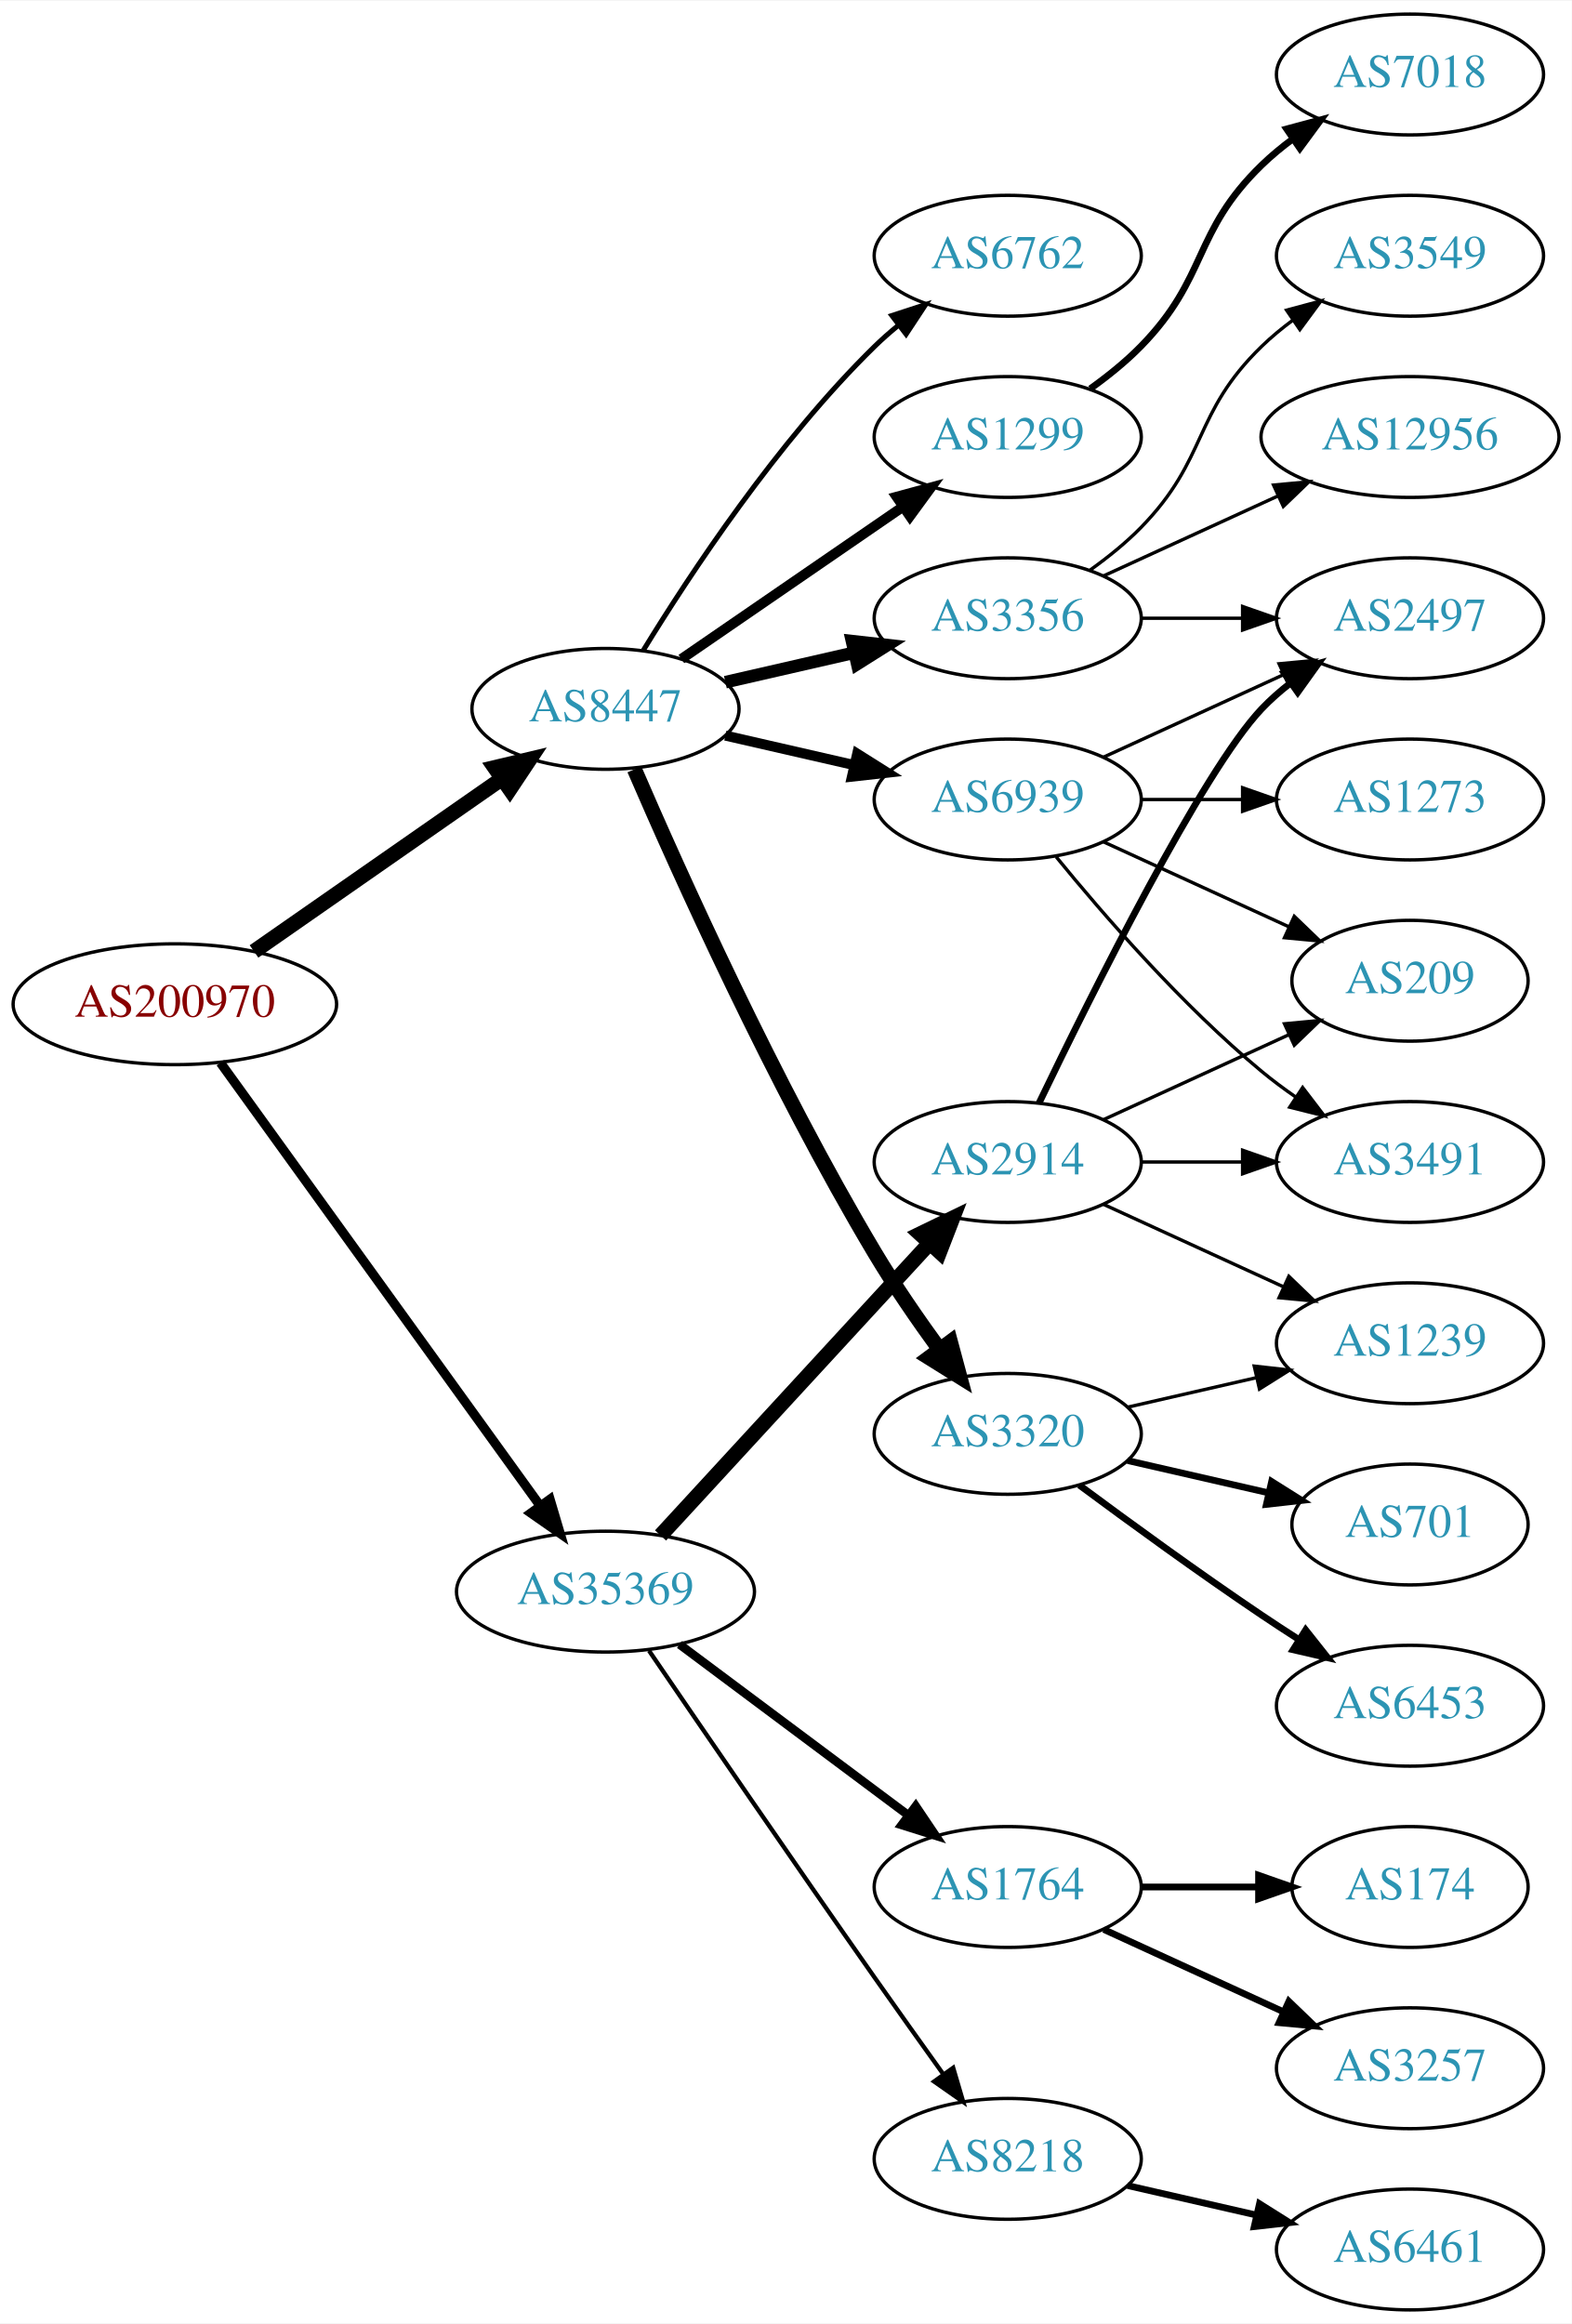
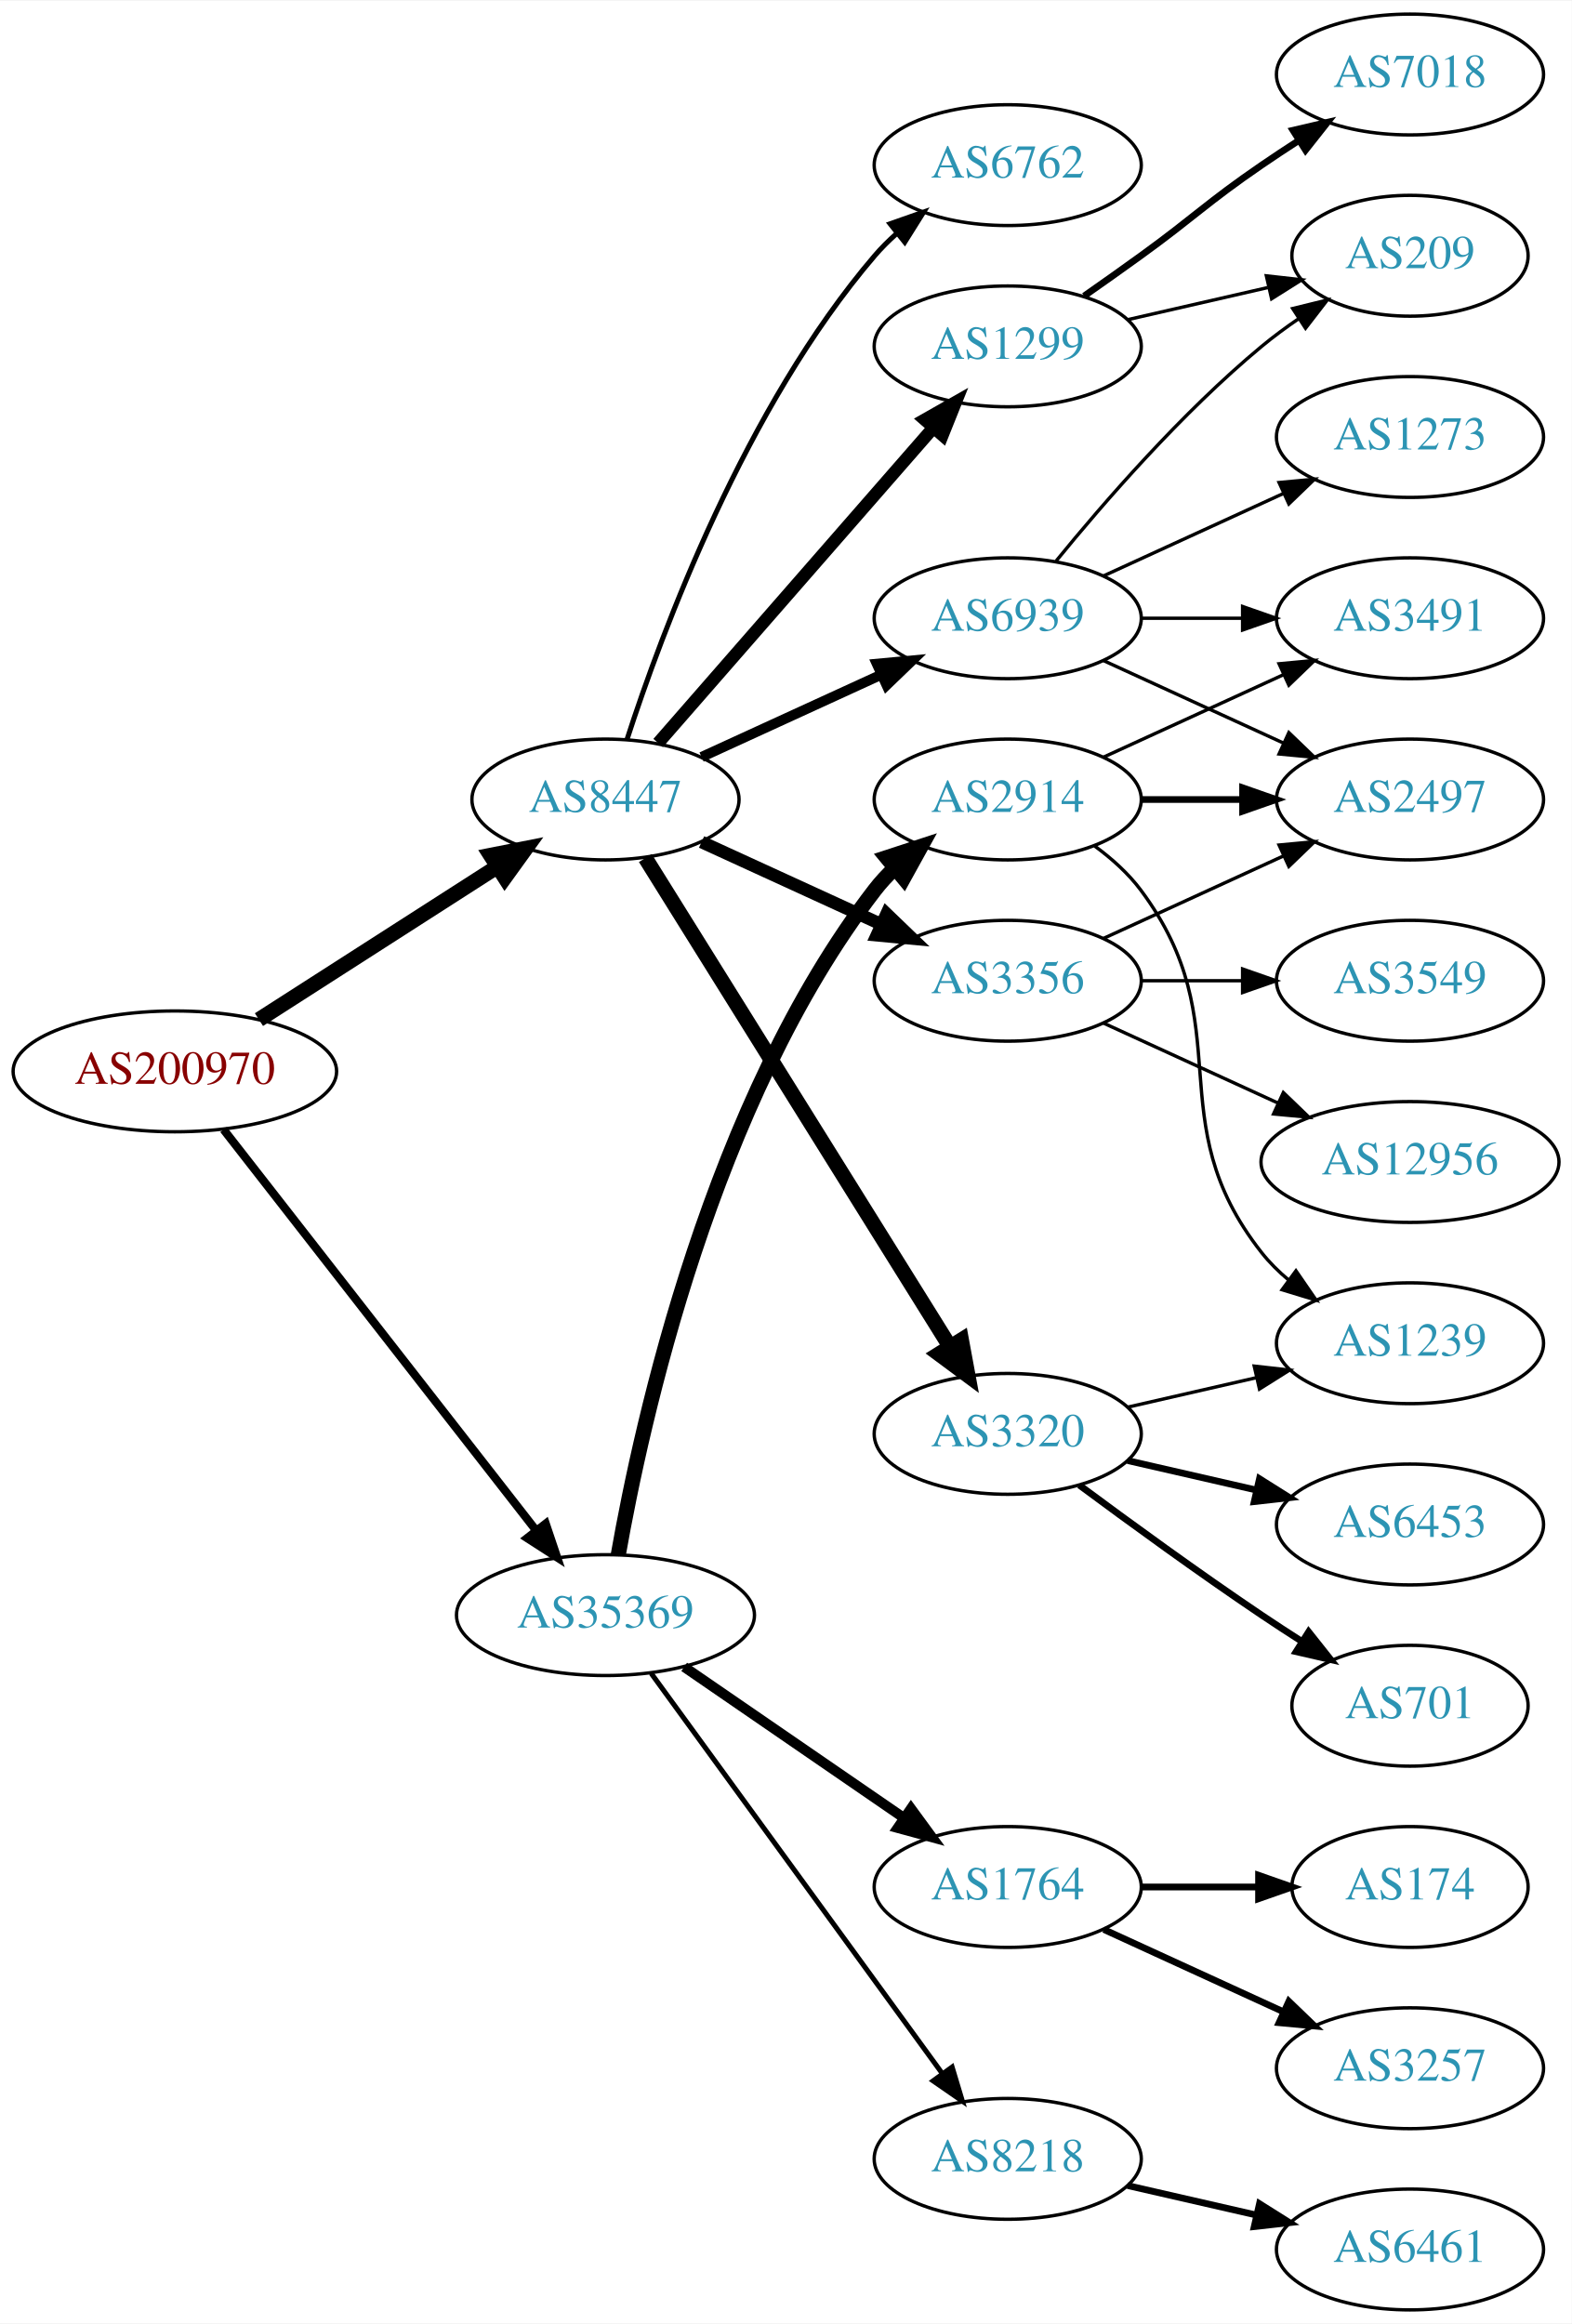
<svg xmlns="http://www.w3.org/2000/svg" xmlns:xlink="http://www.w3.org/1999/xlink" width="468pt" height="692pt" viewBox="0.00 0.00 468.27 692.00">
  <g id="graph0" class="graph" transform="scale(1 1) rotate(0) translate(4 688)">
    <polygon fill="white" stroke="none" points="-4,4 -4,-688 464.269,-688 464.269,4 -4,4" />
    <g id="node1" class="node">
      <g id="a_node1">
        <a xlink:href="/asn/200970" xlink:title="AS200970 ~ Riepert Informationstechnologie OG [AT]">
-           <ellipse fill="#ffffff" stroke="black" cx="48.096" cy="-389" rx="48.192" ry="18" />
-           <text text-anchor="middle" x="48.096" y="-385.3" font-family="Times,serif" font-size="14.00" fill="#880000">AS200970</text>
+           <ellipse fill="#ffffff" stroke="black" cx="48.096" cy="-369" rx="48.192" ry="18" />
+           <text text-anchor="middle" x="48.096" y="-365.3" font-family="Times,serif" font-size="14.00" fill="#880000">AS200970</text>
        </a>
      </g>
    </g>
    <g id="node2" class="node">
      <g id="a_node2">
        <a xlink:href="/asn/8447" xlink:title="AS8447 ~ A1 Telekom Austria AG [AT]">
-           <ellipse fill="#ffffff" stroke="black" cx="176.388" cy="-477" rx="39.794" ry="18" />
-           <text text-anchor="middle" x="176.388" y="-473.3" font-family="Times,serif" font-size="14.00" fill="#2c94b3">AS8447</text>
+           <ellipse fill="#ffffff" stroke="black" cx="176.388" cy="-450" rx="39.794" ry="18" />
+           <text text-anchor="middle" x="176.388" y="-446.3" font-family="Times,serif" font-size="14.00" fill="#2c94b3">AS8447</text>
        </a>
      </g>
    </g>
    <g id="edge1" class="edge">
-       <path fill="none" stroke="black" stroke-width="4.5" d="M71.674,-404.733C92.309,-419.111 122.968,-440.474 145.603,-456.246" />
-       <polygon fill="black" stroke="black" stroke-width="4.5" points="143.392,-459.505 153.848,-461.991 147.894,-453.043 143.392,-459.505" />
+       <path fill="none" stroke="black" stroke-width="4.5" d="M73.147,-384.426C93.276,-397.336 122.141,-415.849 144.071,-429.915" />
+       <polygon fill="black" stroke="black" stroke-width="4.5" points="142.156,-433.364 152.7,-435.449 146.408,-426.736 142.156,-433.364" />
    </g>
    <g id="node3" class="node">
      <g id="a_node3">
        <a xlink:href="/asn/35369" xlink:title="AS35369 ~ LAGIS-AS [AT]">
-           <ellipse fill="#ffffff" stroke="black" cx="176.388" cy="-214" rx="44.393" ry="18" />
-           <text text-anchor="middle" x="176.388" y="-210.3" font-family="Times,serif" font-size="14.00" fill="#2c94b3">AS35369</text>
+           <ellipse fill="#ffffff" stroke="black" cx="176.388" cy="-207" rx="44.393" ry="18" />
+           <text text-anchor="middle" x="176.388" y="-203.3" font-family="Times,serif" font-size="14.00" fill="#2c94b3">AS35369</text>
        </a>
      </g>
    </g>
    <g id="edge2" class="edge">
-       <path fill="none" stroke="black" stroke-width="2.786" d="M61.667,-371.581C83.983,-340.657 130.621,-276.033 156.706,-239.887" />
-       <polygon fill="black" stroke="black" stroke-width="2.786" points="159.853,-241.506 162.867,-231.349 154.177,-237.41 159.853,-241.506" />
+       <path fill="none" stroke="black" stroke-width="2.455" d="M62.611,-351.663C84.925,-323.04 129.574,-265.767 155.498,-232.514" />
+       <polygon fill="black" stroke="black" stroke-width="2.455" points="158.581,-234.251 161.969,-224.212 153.061,-229.947 158.581,-234.251" />
    </g>
    <g id="node4" class="node">
      <g id="a_node4">
        <a xlink:href="/asn/3356" xlink:title="AS3356 ~ Level 3 Parent, LLC [US]">
-           <ellipse fill="#ffffff" stroke="black" cx="296.23" cy="-504" rx="39.794" ry="18" />
-           <text text-anchor="middle" x="296.23" y="-500.3" font-family="Times,serif" font-size="14.00" fill="#2c94b3">AS3356</text>
+           <ellipse fill="#ffffff" stroke="black" cx="296.23" cy="-396" rx="39.794" ry="18" />
+           <text text-anchor="middle" x="296.23" y="-392.3" font-family="Times,serif" font-size="14.00" fill="#2c94b3">AS3356</text>
        </a>
      </g>
    </g>
    <g id="edge3" class="edge">
-       <path fill="none" stroke="black" stroke-width="3.75" d="M212.107,-484.955C224.107,-487.704 237.728,-490.825 250.42,-493.733" />
-       <polygon fill="black" stroke="black" stroke-width="3.75" points="249.823,-497.187 260.352,-496.009 251.386,-490.364 249.823,-497.187" />
+       <path fill="none" stroke="black" stroke-width="3.75" d="M205.016,-437.339C220.973,-430.027 241.244,-420.739 258.527,-412.819" />
+       <polygon fill="black" stroke="black" stroke-width="3.75" points="260.141,-415.929 267.774,-408.581 257.225,-409.565 260.141,-415.929" />
    </g>
    <g id="node5" class="node">
      <g id="a_node5">
        <a xlink:href="/asn/3320" xlink:title="AS3320 ~ DTAG [DE]">
          <ellipse fill="#ffffff" stroke="black" cx="296.23" cy="-261" rx="39.794" ry="18" />
          <text text-anchor="middle" x="296.23" y="-257.3" font-family="Times,serif" font-size="14.00" fill="#2c94b3">AS3320</text>
        </a>
      </g>
    </g>
    <g id="edge4" class="edge">
-       <path fill="none" stroke="black" stroke-width="4.5" d="M185.009,-458.994C198.157,-428.542 226.589,-365.274 256.584,-315 262.403,-305.247 269.466,-295.003 275.955,-286.091" />
-       <polygon fill="black" stroke="black" stroke-width="4.5" points="279.15,-288.392 281.94,-278.014 272.823,-283.704 279.15,-288.392" />
+       <path fill="none" stroke="black" stroke-width="4.5" d="M188.263,-432.558C209.046,-399.225 254.507,-326.314 278.935,-287.134" />
+       <polygon fill="black" stroke="black" stroke-width="4.5" points="282.432,-288.969 284.381,-278.4 275.749,-284.802 282.432,-288.969" />
    </g>
    <g id="node6" class="node">
      <g id="a_node6">
        <a xlink:href="/asn/6762" xlink:title="AS6762 ~ TELECOM ITALIA SPARKLE S.p.A. [IT]">
-           <ellipse fill="#ffffff" stroke="black" cx="296.23" cy="-612" rx="39.794" ry="18" />
-           <text text-anchor="middle" x="296.23" y="-608.3" font-family="Times,serif" font-size="14.00" fill="#2c94b3">AS6762</text>
+           <ellipse fill="#ffffff" stroke="black" cx="296.23" cy="-639" rx="39.794" ry="18" />
+           <text text-anchor="middle" x="296.23" y="-635.3" font-family="Times,serif" font-size="14.00" fill="#2c94b3">AS6762</text>
        </a>
      </g>
    </g>
    <g id="edge5" class="edge">
-       <path fill="none" stroke="black" stroke-width="1.5" d="M187.653,-494.44C201.462,-516.991 227.651,-556.722 256.584,-585 258.724,-587.092 261.041,-589.137 263.441,-591.106" />
-       <polygon fill="black" stroke="black" stroke-width="1.5" points="261.708,-594.185 271.782,-597.464 265.951,-588.618 261.708,-594.185" />
+       <path fill="none" stroke="black" stroke-width="1.5" d="M182.835,-467.991C193.149,-499.816 218.011,-566.927 256.584,-612 258.529,-614.274 260.708,-616.449 263.012,-618.507" />
+       <polygon fill="black" stroke="black" stroke-width="1.5" points="261.182,-621.524 271.181,-625.027 265.549,-616.053 261.182,-621.524" />
    </g>
    <g id="node7" class="node">
      <g id="a_node7">
        <a xlink:href="/asn/1299" xlink:title="AS1299 ~ Telia Carrier [EU]">
-           <ellipse fill="#ffffff" stroke="black" cx="296.23" cy="-558" rx="39.794" ry="18" />
-           <text text-anchor="middle" x="296.23" y="-554.3" font-family="Times,serif" font-size="14.00" fill="#2c94b3">AS1299</text>
+           <ellipse fill="#ffffff" stroke="black" cx="296.23" cy="-585" rx="39.794" ry="18" />
+           <text text-anchor="middle" x="296.23" y="-581.3" font-family="Times,serif" font-size="14.00" fill="#2c94b3">AS1299</text>
        </a>
      </g>
    </g>
    <g id="edge6" class="edge">
-       <path fill="none" stroke="black" stroke-width="3" d="M199.002,-491.857C217.49,-504.565 244.304,-522.995 264.934,-537.175" />
-       <polygon fill="black" stroke="black" stroke-width="3" points="263.13,-540.183 273.354,-542.963 267.096,-534.414 263.13,-540.183" />
+       <path fill="none" stroke="black" stroke-width="3.75" d="M192.074,-466.825C212.651,-490.397 250.188,-533.4 273.861,-560.52" />
+       <polygon fill="black" stroke="black" stroke-width="3.75" points="271.516,-563.155 280.729,-568.387 276.789,-558.552 271.516,-563.155" />
    </g>
    <g id="node8" class="node">
      <g id="a_node8">
        <a xlink:href="/asn/6939" xlink:title="AS6939 ~ Hurricane Electric LLC [US]">
+           <ellipse fill="#ffffff" stroke="black" cx="296.23" cy="-504" rx="39.794" ry="18" />
+           <text text-anchor="middle" x="296.23" y="-500.3" font-family="Times,serif" font-size="14.00" fill="#2c94b3">AS6939</text>
+         </a>
+       </g>
+     </g>
+     <g id="edge7" class="edge">
+       <path fill="none" stroke="black" stroke-width="3" d="M205.016,-462.661C220.973,-469.973 241.244,-479.261 258.527,-487.181" />
+       <polygon fill="black" stroke="black" stroke-width="3" points="257.225,-490.435 267.774,-491.419 260.141,-484.071 257.225,-490.435" />
+     </g>
+     <g id="node17" class="node">
+       <g id="a_node17">
+         <a xlink:href="/asn/2914" xlink:title="AS2914 ~ NTT America, Inc. [US]">
          <ellipse fill="#ffffff" stroke="black" cx="296.23" cy="-450" rx="39.794" ry="18" />
-           <text text-anchor="middle" x="296.23" y="-446.3" font-family="Times,serif" font-size="14.00" fill="#2c94b3">AS6939</text>
-         </a>
-       </g>
-     </g>
-     <g id="edge7" class="edge">
-       <path fill="none" stroke="black" stroke-width="3" d="M212.107,-469.045C224.107,-466.296 237.728,-463.175 250.42,-460.267" />
-       <polygon fill="black" stroke="black" stroke-width="3" points="251.386,-463.636 260.352,-457.991 249.823,-456.813 251.386,-463.636" />
-     </g>
-     <g id="node16" class="node">
-       <g id="a_node16">
+           <text text-anchor="middle" x="296.23" y="-446.3" font-family="Times,serif" font-size="14.00" fill="#2c94b3">AS2914</text>
+         </a>
+       </g>
+     </g>
+     <g id="edge16" class="edge">
+       <path fill="none" stroke="black" stroke-width="4.5" d="M180.205,-224.99C187.133,-264.435 208.09,-360.025 256.584,-423 258.363,-425.31 260.395,-427.5 262.575,-429.559" />
+       <polygon fill="black" stroke="black" stroke-width="4.5" points="260.192,-432.698 270.408,-436.036 265.211,-426.629 260.192,-432.698" />
+     </g>
+     <g id="node18" class="node">
+       <g id="a_node18">
        <a xlink:href="/asn/1764" xlink:title="AS1764 ~ NEXTLAYER-AS [AT]">
          <ellipse fill="#ffffff" stroke="black" cx="296.23" cy="-126" rx="39.794" ry="18" />
          <text text-anchor="middle" x="296.23" y="-122.3" font-family="Times,serif" font-size="14.00" fill="#2c94b3">AS1764</text>
        </a>
      </g>
    </g>
-     <g id="edge15" class="edge">
-       <path fill="none" stroke="black" stroke-width="2.571" d="M198.455,-198.267C217.424,-184.102 245.469,-163.159 266.492,-147.46" />
-       <polygon fill="black" stroke="black" stroke-width="2.571" points="268.821,-150.089 274.739,-141.302 264.633,-144.481 268.821,-150.089" />
-     </g>
-     <g id="node17" class="node">
-       <g id="a_node17">
-         <a xlink:href="/asn/2914" xlink:title="AS2914 ~ NTT America, Inc. [US]">
-           <ellipse fill="#ffffff" stroke="black" cx="296.23" cy="-342" rx="39.794" ry="18" />
-           <text text-anchor="middle" x="296.23" y="-338.3" font-family="Times,serif" font-size="14.00" fill="#2c94b3">AS2914</text>
-         </a>
-       </g>
-     </g>
-     <g id="edge16" class="edge">
-       <path fill="none" stroke="black" stroke-width="4.5" d="M192.793,-230.734C213.261,-252.965 249.555,-292.388 272.992,-317.845" />
-       <polygon fill="black" stroke="black" stroke-width="4.5" points="270.15,-320.572 279.82,-325.262 275.944,-315.238 270.15,-320.572" />
-     </g>
-     <g id="node18" class="node">
-       <g id="a_node18">
+     <g id="edge17" class="edge">
+       <path fill="none" stroke="black" stroke-width="3" d="M199.83,-191.574C218.412,-178.802 244.972,-160.545 265.352,-146.537" />
+       <polygon fill="black" stroke="black" stroke-width="3" points="267.408,-149.371 273.666,-140.822 263.443,-143.602 267.408,-149.371" />
+     </g>
+     <g id="node19" class="node">
+       <g id="a_node19">
        <a xlink:href="/asn/8218" xlink:title="AS8218 ~ legacy Neotelecoms [FR]">
          <ellipse fill="#ffffff" stroke="black" cx="296.23" cy="-45" rx="39.794" ry="18" />
          <text text-anchor="middle" x="296.23" y="-41.3" font-family="Times,serif" font-size="14.00" fill="#2c94b3">AS8218</text>
        </a>
      </g>
    </g>
-     <g id="edge17" class="edge">
-       <path fill="none" stroke="black" stroke-width="1.286" d="M189.365,-196.397C204.79,-173.775 232.486,-133.323 256.584,-99 263.21,-89.562 270.559,-79.254 277.053,-70.198" />
-       <polygon fill="black" stroke="black" stroke-width="1.286" points="279.974,-72.132 282.967,-61.968 274.289,-68.047 279.974,-72.132" />
+     <g id="edge18" class="edge">
+       <path fill="none" stroke="black" stroke-width="1.5" d="M189.999,-189.663C210.82,-161.04 252.482,-103.767 276.671,-70.514" />
+       <polygon fill="black" stroke="black" stroke-width="1.5" points="279.657,-72.358 282.71,-62.212 273.997,-68.24 279.657,-72.358" />
    </g>
    <g id="node9" class="node">
      <g id="a_node9">
-         <a xlink:href="/asn/12956" xlink:title="AS12956 ~ TELXIUS [ES]">
-           <ellipse fill="#ffffff" stroke="black" cx="416.073" cy="-558" rx="44.393" ry="18" />
-           <text text-anchor="middle" x="416.073" y="-554.3" font-family="Times,serif" font-size="14.00" fill="#2c94b3">AS12956</text>
+         <a xlink:href="/asn/2497" xlink:title="AS2497 ~ Internet Initiative Japan Inc. [JP]">
+           <ellipse fill="#ffffff" stroke="black" cx="416.073" cy="-450" rx="39.794" ry="18" />
+           <text text-anchor="middle" x="416.073" y="-446.3" font-family="Times,serif" font-size="14.00" fill="#2c94b3">AS2497</text>
        </a>
      </g>
    </g>
    <g id="edge8" class="edge">
-       <path fill="none" stroke="black" d="M324.859,-516.661C340.357,-523.762 359.923,-532.728 376.87,-540.494" />
-       <polygon fill="black" stroke="black" points="375.424,-543.681 385.973,-544.665 378.34,-537.317 375.424,-543.681" />
+       <path fill="none" stroke="black" d="M324.859,-408.661C340.816,-415.973 361.087,-425.261 378.369,-433.181" />
+       <polygon fill="black" stroke="black" points="377.068,-436.435 387.617,-437.419 379.984,-430.071 377.068,-436.435" />
    </g>
    <g id="node10" class="node">
      <g id="a_node10">
        <a xlink:href="/asn/3549" xlink:title="AS3549 ~ Level 3 Parent, LLC [US]">
-           <ellipse fill="#ffffff" stroke="black" cx="416.073" cy="-612" rx="39.794" ry="18" />
-           <text text-anchor="middle" x="416.073" y="-608.3" font-family="Times,serif" font-size="14.00" fill="#2c94b3">AS3549</text>
+           <ellipse fill="#ffffff" stroke="black" cx="416.073" cy="-396" rx="39.794" ry="18" />
+           <text text-anchor="middle" x="416.073" y="-392.3" font-family="Times,serif" font-size="14.00" fill="#2c94b3">AS3549</text>
        </a>
      </g>
    </g>
    <g id="edge9" class="edge">
-       <path fill="none" stroke="black" d="M320.824,-518.389C326.08,-522.148 331.412,-526.437 335.877,-531 356.049,-551.617 351.183,-564.906 371.877,-585 374.722,-587.763 377.896,-590.386 381.196,-592.834" />
-       <polygon fill="black" stroke="black" points="379.312,-595.786 389.544,-598.538 383.261,-590.006 379.312,-595.786" />
+       <path fill="none" stroke="black" d="M336.143,-396C345.696,-396 356.046,-396 366.008,-396" />
+       <polygon fill="black" stroke="black" points="366.201,-399.5 376.201,-396 366.201,-392.5 366.201,-399.5" />
    </g>
    <g id="node11" class="node">
      <g id="a_node11">
-         <a xlink:href="/asn/2497" xlink:title="AS2497 ~ Internet Initiative Japan Inc. [JP]">
-           <ellipse fill="#ffffff" stroke="black" cx="416.073" cy="-504" rx="39.794" ry="18" />
-           <text text-anchor="middle" x="416.073" y="-500.3" font-family="Times,serif" font-size="14.00" fill="#2c94b3">AS2497</text>
+         <a xlink:href="/asn/12956" xlink:title="AS12956 ~ TELXIUS [ES]">
+           <ellipse fill="#ffffff" stroke="black" cx="416.073" cy="-342" rx="44.393" ry="18" />
+           <text text-anchor="middle" x="416.073" y="-338.3" font-family="Times,serif" font-size="14.00" fill="#2c94b3">AS12956</text>
        </a>
      </g>
    </g>
    <g id="edge10" class="edge">
-       <path fill="none" stroke="black" d="M336.143,-504C345.696,-504 356.046,-504 366.008,-504" />
-       <polygon fill="black" stroke="black" points="366.201,-507.5 376.201,-504 366.201,-500.5 366.201,-507.5" />
+       <path fill="none" stroke="black" d="M324.859,-383.339C340.357,-376.238 359.923,-367.272 376.87,-359.506" />
+       <polygon fill="black" stroke="black" points="378.34,-362.683 385.973,-355.335 375.424,-356.319 378.34,-362.683" />
    </g>
    <g id="node12" class="node">
      <g id="a_node12">
-         <a xlink:href="/asn/701" xlink:title="AS701 ~ UUNET [US]">
-           <ellipse fill="#ffffff" stroke="black" cx="416.073" cy="-234" rx="35.194" ry="18" />
-           <text text-anchor="middle" x="416.073" y="-230.3" font-family="Times,serif" font-size="14.00" fill="#2c94b3">AS701</text>
+         <a xlink:href="/asn/6453" xlink:title="AS6453 ~ TATA COMMUNICATIONS (AMERICA) INC [US]">
+           <ellipse fill="#ffffff" stroke="black" cx="416.073" cy="-234" rx="39.794" ry="18" />
+           <text text-anchor="middle" x="416.073" y="-230.3" font-family="Times,serif" font-size="14.00" fill="#2c94b3">AS6453</text>
        </a>
      </g>
    </g>
    <g id="edge11" class="edge">
-       <path fill="none" stroke="black" stroke-width="2" d="M331.949,-253.045C345.042,-250.045 360.064,-246.604 373.705,-243.478" />
-       <polygon fill="black" stroke="black" stroke-width="2" points="374.846,-246.807 383.812,-241.162 373.283,-239.984 374.846,-246.807" />
+       <path fill="none" stroke="black" stroke-width="2" d="M331.949,-253.045C343.949,-250.296 357.57,-247.175 370.263,-244.267" />
+       <polygon fill="black" stroke="black" stroke-width="2" points="371.229,-247.636 380.194,-241.991 369.665,-240.813 371.229,-247.636" />
    </g>
    <g id="node13" class="node">
      <g id="a_node13">
-         <a xlink:href="/asn/6453" xlink:title="AS6453 ~ TATA COMMUNICATIONS (AMERICA) INC [US]">
-           <ellipse fill="#ffffff" stroke="black" cx="416.073" cy="-180" rx="39.794" ry="18" />
-           <text text-anchor="middle" x="416.073" y="-176.3" font-family="Times,serif" font-size="14.00" fill="#2c94b3">AS6453</text>
-         </a>
-       </g>
-     </g>
-     <g id="edge12" class="edge">
-       <path fill="none" stroke="black" stroke-width="2" d="M317.56,-245.723C332.423,-234.696 353.167,-219.593 371.877,-207 375.426,-204.611 379.176,-202.161 382.924,-199.758" />
-       <polygon fill="black" stroke="black" stroke-width="2" points="384.993,-202.591 391.573,-194.288 381.251,-196.675 384.993,-202.591" />
-     </g>
-     <g id="node14" class="node">
-       <g id="a_node14">
        <a xlink:href="/asn/1239" xlink:title="AS1239 ~ Sprint [US]">
          <ellipse fill="#ffffff" stroke="black" cx="416.073" cy="-288" rx="39.794" ry="18" />
          <text text-anchor="middle" x="416.073" y="-284.3" font-family="Times,serif" font-size="14.00" fill="#2c94b3">AS1239</text>
        </a>
      </g>
    </g>
-     <g id="edge13" class="edge">
+     <g id="edge12" class="edge">
      <path fill="none" stroke="black" d="M331.949,-268.955C343.949,-271.704 357.57,-274.825 370.263,-277.733" />
      <polygon fill="black" stroke="black" points="369.665,-281.187 380.194,-280.009 371.229,-274.364 369.665,-281.187" />
+     </g>
+     <g id="node14" class="node">
+       <g id="a_node14">
+         <a xlink:href="/asn/701" xlink:title="AS701 ~ UUNET [US]">
+           <ellipse fill="#ffffff" stroke="black" cx="416.073" cy="-180" rx="35.194" ry="18" />
+           <text text-anchor="middle" x="416.073" y="-176.3" font-family="Times,serif" font-size="14.00" fill="#2c94b3">AS701</text>
+         </a>
+       </g>
+     </g>
+     <g id="edge13" class="edge">
+       <path fill="none" stroke="black" stroke-width="2" d="M317.56,-245.723C332.423,-234.696 353.167,-219.593 371.877,-207 375.694,-204.431 379.744,-201.79 383.774,-199.214" />
+       <polygon fill="black" stroke="black" stroke-width="2" points="385.878,-202.025 392.468,-193.729 382.143,-196.105 385.878,-202.025" />
    </g>
    <g id="node15" class="node">
      <g id="a_node15">
        <a xlink:href="/asn/7018" xlink:title="AS7018 ~ AT&amp;T Services, Inc. [US]">
          <ellipse fill="#ffffff" stroke="black" cx="416.073" cy="-666" rx="39.794" ry="18" />
          <text text-anchor="middle" x="416.073" y="-662.3" font-family="Times,serif" font-size="14.00" fill="#2c94b3">AS7018</text>
        </a>
      </g>
    </g>
    <g id="edge14" class="edge">
-       <path fill="none" stroke="black" stroke-width="2" d="M320.824,-572.389C326.08,-576.148 331.412,-580.437 335.877,-585 356.049,-605.617 351.183,-618.906 371.877,-639 374.722,-641.763 377.896,-644.386 381.196,-646.834" />
-       <polygon fill="black" stroke="black" stroke-width="2" points="379.312,-649.786 389.544,-652.538 383.261,-644.006 379.312,-649.786" />
+       <path fill="none" stroke="black" stroke-width="2" d="M318.987,-600.009C324.522,-603.879 330.44,-608.064 335.877,-612 352.076,-623.729 355.382,-627.689 371.877,-639 375.405,-641.419 379.142,-643.889 382.884,-646.302" />
+       <polygon fill="black" stroke="black" stroke-width="2" points="381.205,-649.382 391.524,-651.784 384.955,-643.472 381.205,-649.382" />
+     </g>
+     <g id="node16" class="node">
+       <g id="a_node16">
+         <a xlink:href="/asn/209" xlink:title="AS209 ~ CenturyLink Communications, LLC [US]">
+           <ellipse fill="#ffffff" stroke="black" cx="416.073" cy="-612" rx="35.194" ry="18" />
+           <text text-anchor="middle" x="416.073" y="-608.3" font-family="Times,serif" font-size="14.00" fill="#2c94b3">AS209</text>
+         </a>
+       </g>
+     </g>
+     <g id="edge15" class="edge">
+       <path fill="none" stroke="black" d="M331.949,-592.955C345.042,-595.955 360.064,-599.396 373.705,-602.522" />
+       <polygon fill="black" stroke="black" points="373.283,-606.016 383.812,-604.838 374.846,-599.193 373.283,-606.016" />
+     </g>
+     <g id="edge28" class="edge">
+       <path fill="none" stroke="black" d="M324.859,-491.339C340.816,-484.027 361.087,-474.739 378.369,-466.819" />
+       <polygon fill="black" stroke="black" points="379.984,-469.929 387.617,-462.581 377.068,-463.565 379.984,-469.929" />
+     </g>
+     <g id="edge26" class="edge">
+       <path fill="none" stroke="black" d="M310.649,-521.065C324.764,-538.375 348.178,-565.345 371.877,-585 375.34,-587.872 379.132,-590.669 382.987,-593.308" />
+       <polygon fill="black" stroke="black" points="381.129,-596.275 391.419,-598.797 384.948,-590.408 381.129,-596.275" />
+     </g>
+     <g id="node20" class="node">
+       <g id="a_node20">
+         <a xlink:href="/asn/3491" xlink:title="AS3491 ~ PCCW Global, Inc. [US]">
+           <ellipse fill="#ffffff" stroke="black" cx="416.073" cy="-504" rx="39.794" ry="18" />
+           <text text-anchor="middle" x="416.073" y="-500.3" font-family="Times,serif" font-size="14.00" fill="#2c94b3">AS3491</text>
+         </a>
+       </g>
    </g>
    <g id="edge25" class="edge">
-       <path fill="none" stroke="black" d="M324.859,-462.661C340.816,-469.973 361.087,-479.261 378.369,-487.181" />
-       <polygon fill="black" stroke="black" points="377.068,-490.435 387.617,-491.419 379.984,-484.071 377.068,-490.435" />
-     </g>
-     <g id="node21" class="node">
-       <g id="a_node21">
-         <a xlink:href="/asn/3491" xlink:title="AS3491 ~ PCCW Global, Inc. [US]">
-           <ellipse fill="#ffffff" stroke="black" cx="416.073" cy="-342" rx="39.794" ry="18" />
-           <text text-anchor="middle" x="416.073" y="-338.3" font-family="Times,serif" font-size="14.00" fill="#2c94b3">AS3491</text>
-         </a>
-       </g>
-     </g>
-     <g id="edge28" class="edge">
-       <path fill="none" stroke="black" d="M310.649,-432.935C324.764,-415.625 348.178,-388.655 371.877,-369 375.093,-366.332 378.594,-363.73 382.164,-361.259" />
-       <polygon fill="black" stroke="black" points="384.088,-364.183 390.52,-355.764 380.242,-358.334 384.088,-364.183" />
-     </g>
-     <g id="node22" class="node">
-       <g id="a_node22">
-         <a xlink:href="/asn/209" xlink:title="AS209 ~ CenturyLink Communications, LLC [US]">
-           <ellipse fill="#ffffff" stroke="black" cx="416.073" cy="-396" rx="35.194" ry="18" />
-           <text text-anchor="middle" x="416.073" y="-392.3" font-family="Times,serif" font-size="14.00" fill="#2c94b3">AS209</text>
-         </a>
-       </g>
-     </g>
-     <g id="edge26" class="edge">
-       <path fill="none" stroke="black" d="M324.859,-437.339C341.275,-429.817 362.257,-420.202 379.854,-412.139" />
-       <polygon fill="black" stroke="black" points="381.598,-415.189 389.231,-407.842 378.682,-408.826 381.598,-415.189" />
+       <path fill="none" stroke="black" d="M336.143,-504C345.696,-504 356.046,-504 366.008,-504" />
+       <polygon fill="black" stroke="black" points="366.201,-507.5 376.201,-504 366.201,-500.5 366.201,-507.5" />
    </g>
    <g id="node24" class="node">
      <g id="a_node24">
        <a xlink:href="/asn/1273" xlink:title="AS1273 ~ Vodafone Group PLC [EU]">
-           <ellipse fill="#ffffff" stroke="black" cx="416.073" cy="-450" rx="39.794" ry="18" />
-           <text text-anchor="middle" x="416.073" y="-446.3" font-family="Times,serif" font-size="14.00" fill="#2c94b3">AS1273</text>
+           <ellipse fill="#ffffff" stroke="black" cx="416.073" cy="-558" rx="39.794" ry="18" />
+           <text text-anchor="middle" x="416.073" y="-554.3" font-family="Times,serif" font-size="14.00" fill="#2c94b3">AS1273</text>
        </a>
      </g>
    </g>
    <g id="edge27" class="edge">
-       <path fill="none" stroke="black" d="M336.143,-450C345.696,-450 356.046,-450 366.008,-450" />
-       <polygon fill="black" stroke="black" points="366.201,-453.5 376.201,-450 366.201,-446.5 366.201,-453.5" />
-     </g>
-     <g id="node19" class="node">
-       <g id="a_node19">
+       <path fill="none" stroke="black" d="M324.859,-516.661C340.816,-523.973 361.087,-533.261 378.369,-541.181" />
+       <polygon fill="black" stroke="black" points="377.068,-544.435 387.617,-545.419 379.984,-538.071 377.068,-544.435" />
+     </g>
+     <g id="edge19" class="edge">
+       <path fill="none" stroke="black" stroke-width="2" d="M336.143,-450C345.696,-450 356.046,-450 366.008,-450" />
+       <polygon fill="black" stroke="black" stroke-width="2" points="366.201,-453.5 376.201,-450 366.201,-446.5 366.201,-453.5" />
+     </g>
+     <g id="edge21" class="edge">
+       <path fill="none" stroke="black" d="M322.161,-436.118C327.237,-432.389 332.155,-427.984 335.877,-423 366.148,-382.458 340.578,-354.754 371.877,-315 374.202,-312.047 376.945,-309.33 379.904,-306.853" />
+       <polygon fill="black" stroke="black" points="382.097,-309.585 388.101,-300.855 377.964,-303.936 382.097,-309.585" />
+     </g>
+     <g id="edge20" class="edge">
+       <path fill="none" stroke="black" d="M324.859,-462.661C340.816,-469.973 361.087,-479.261 378.369,-487.181" />
+       <polygon fill="black" stroke="black" points="377.068,-490.435 387.617,-491.419 379.984,-484.071 377.068,-490.435" />
+     </g>
+     <g id="node21" class="node">
+       <g id="a_node21">
        <a xlink:href="/asn/3257" xlink:title="AS3257 ~ GTT [DE]">
          <ellipse fill="#ffffff" stroke="black" cx="416.073" cy="-72" rx="39.794" ry="18" />
          <text text-anchor="middle" x="416.073" y="-68.3" font-family="Times,serif" font-size="14.00" fill="#2c94b3">AS3257</text>
        </a>
      </g>
    </g>
-     <g id="edge18" class="edge">
+     <g id="edge22" class="edge">
      <path fill="none" stroke="black" stroke-width="2" d="M324.859,-113.339C340.816,-106.027 361.087,-96.739 378.369,-88.819" />
      <polygon fill="black" stroke="black" stroke-width="2" points="379.984,-91.929 387.617,-84.581 377.068,-85.565 379.984,-91.929" />
    </g>
-     <g id="node20" class="node">
-       <g id="a_node20">
+     <g id="node22" class="node">
+       <g id="a_node22">
        <a xlink:href="/asn/174" xlink:title="AS174 ~ Cogent Communications [US]">
          <ellipse fill="#ffffff" stroke="black" cx="416.073" cy="-126" rx="35.194" ry="18" />
          <text text-anchor="middle" x="416.073" y="-122.3" font-family="Times,serif" font-size="14.00" fill="#2c94b3">AS174</text>
        </a>
      </g>
    </g>
-     <g id="edge19" class="edge">
+     <g id="edge23" class="edge">
      <path fill="none" stroke="black" stroke-width="2" d="M336.143,-126C347.23,-126 359.389,-126 370.771,-126" />
      <polygon fill="black" stroke="black" stroke-width="2" points="370.953,-129.5 380.953,-126 370.953,-122.5 370.953,-129.5" />
    </g>
-     <g id="edge21" class="edge">
-       <path fill="none" stroke="black" stroke-width="2" d="M305.577,-359.595C321.044,-391.732 354.19,-458.34 371.877,-477 374.462,-479.728 377.38,-482.294 380.448,-484.677" />
-       <polygon fill="black" stroke="black" stroke-width="2" points="378.602,-487.658 388.797,-490.543 382.627,-481.93 378.602,-487.658" />
-     </g>
-     <g id="edge22" class="edge">
-       <path fill="none" stroke="black" d="M324.859,-329.339C340.816,-322.027 361.087,-312.739 378.369,-304.819" />
-       <polygon fill="black" stroke="black" points="379.984,-307.929 387.617,-300.581 377.068,-301.565 379.984,-307.929" />
-     </g>
-     <g id="edge20" class="edge">
-       <path fill="none" stroke="black" d="M336.143,-342C345.696,-342 356.046,-342 366.008,-342" />
-       <polygon fill="black" stroke="black" points="366.201,-345.5 376.201,-342 366.201,-338.5 366.201,-345.5" />
-     </g>
-     <g id="edge23" class="edge">
-       <path fill="none" stroke="black" d="M324.859,-354.661C341.275,-362.183 362.257,-371.798 379.854,-379.861" />
-       <polygon fill="black" stroke="black" points="378.682,-383.174 389.231,-384.158 381.598,-376.811 378.682,-383.174" />
-     </g>
    <g id="node23" class="node">
      <g id="a_node23">
-         <a xlink:href="/asn/6461" xlink:title="AS6461 ~ Zayo Bandwidth [US]">
+         <a xlink:href="/asn/6461" xlink:title="AS6461 ~ ZAYO-6461 [US]">
          <ellipse fill="#ffffff" stroke="black" cx="416.073" cy="-18" rx="39.794" ry="18" />
          <text text-anchor="middle" x="416.073" y="-14.3" font-family="Times,serif" font-size="14.00" fill="#2c94b3">AS6461</text>
        </a>
      </g>
    </g>
    <g id="edge24" class="edge">
      <path fill="none" stroke="black" stroke-width="2" d="M331.949,-37.045C343.949,-34.296 357.57,-31.175 370.263,-28.267" />
      <polygon fill="black" stroke="black" stroke-width="2" points="371.229,-31.636 380.194,-25.991 369.665,-24.813 371.229,-31.636" />
    </g>
  </g>
</svg>
